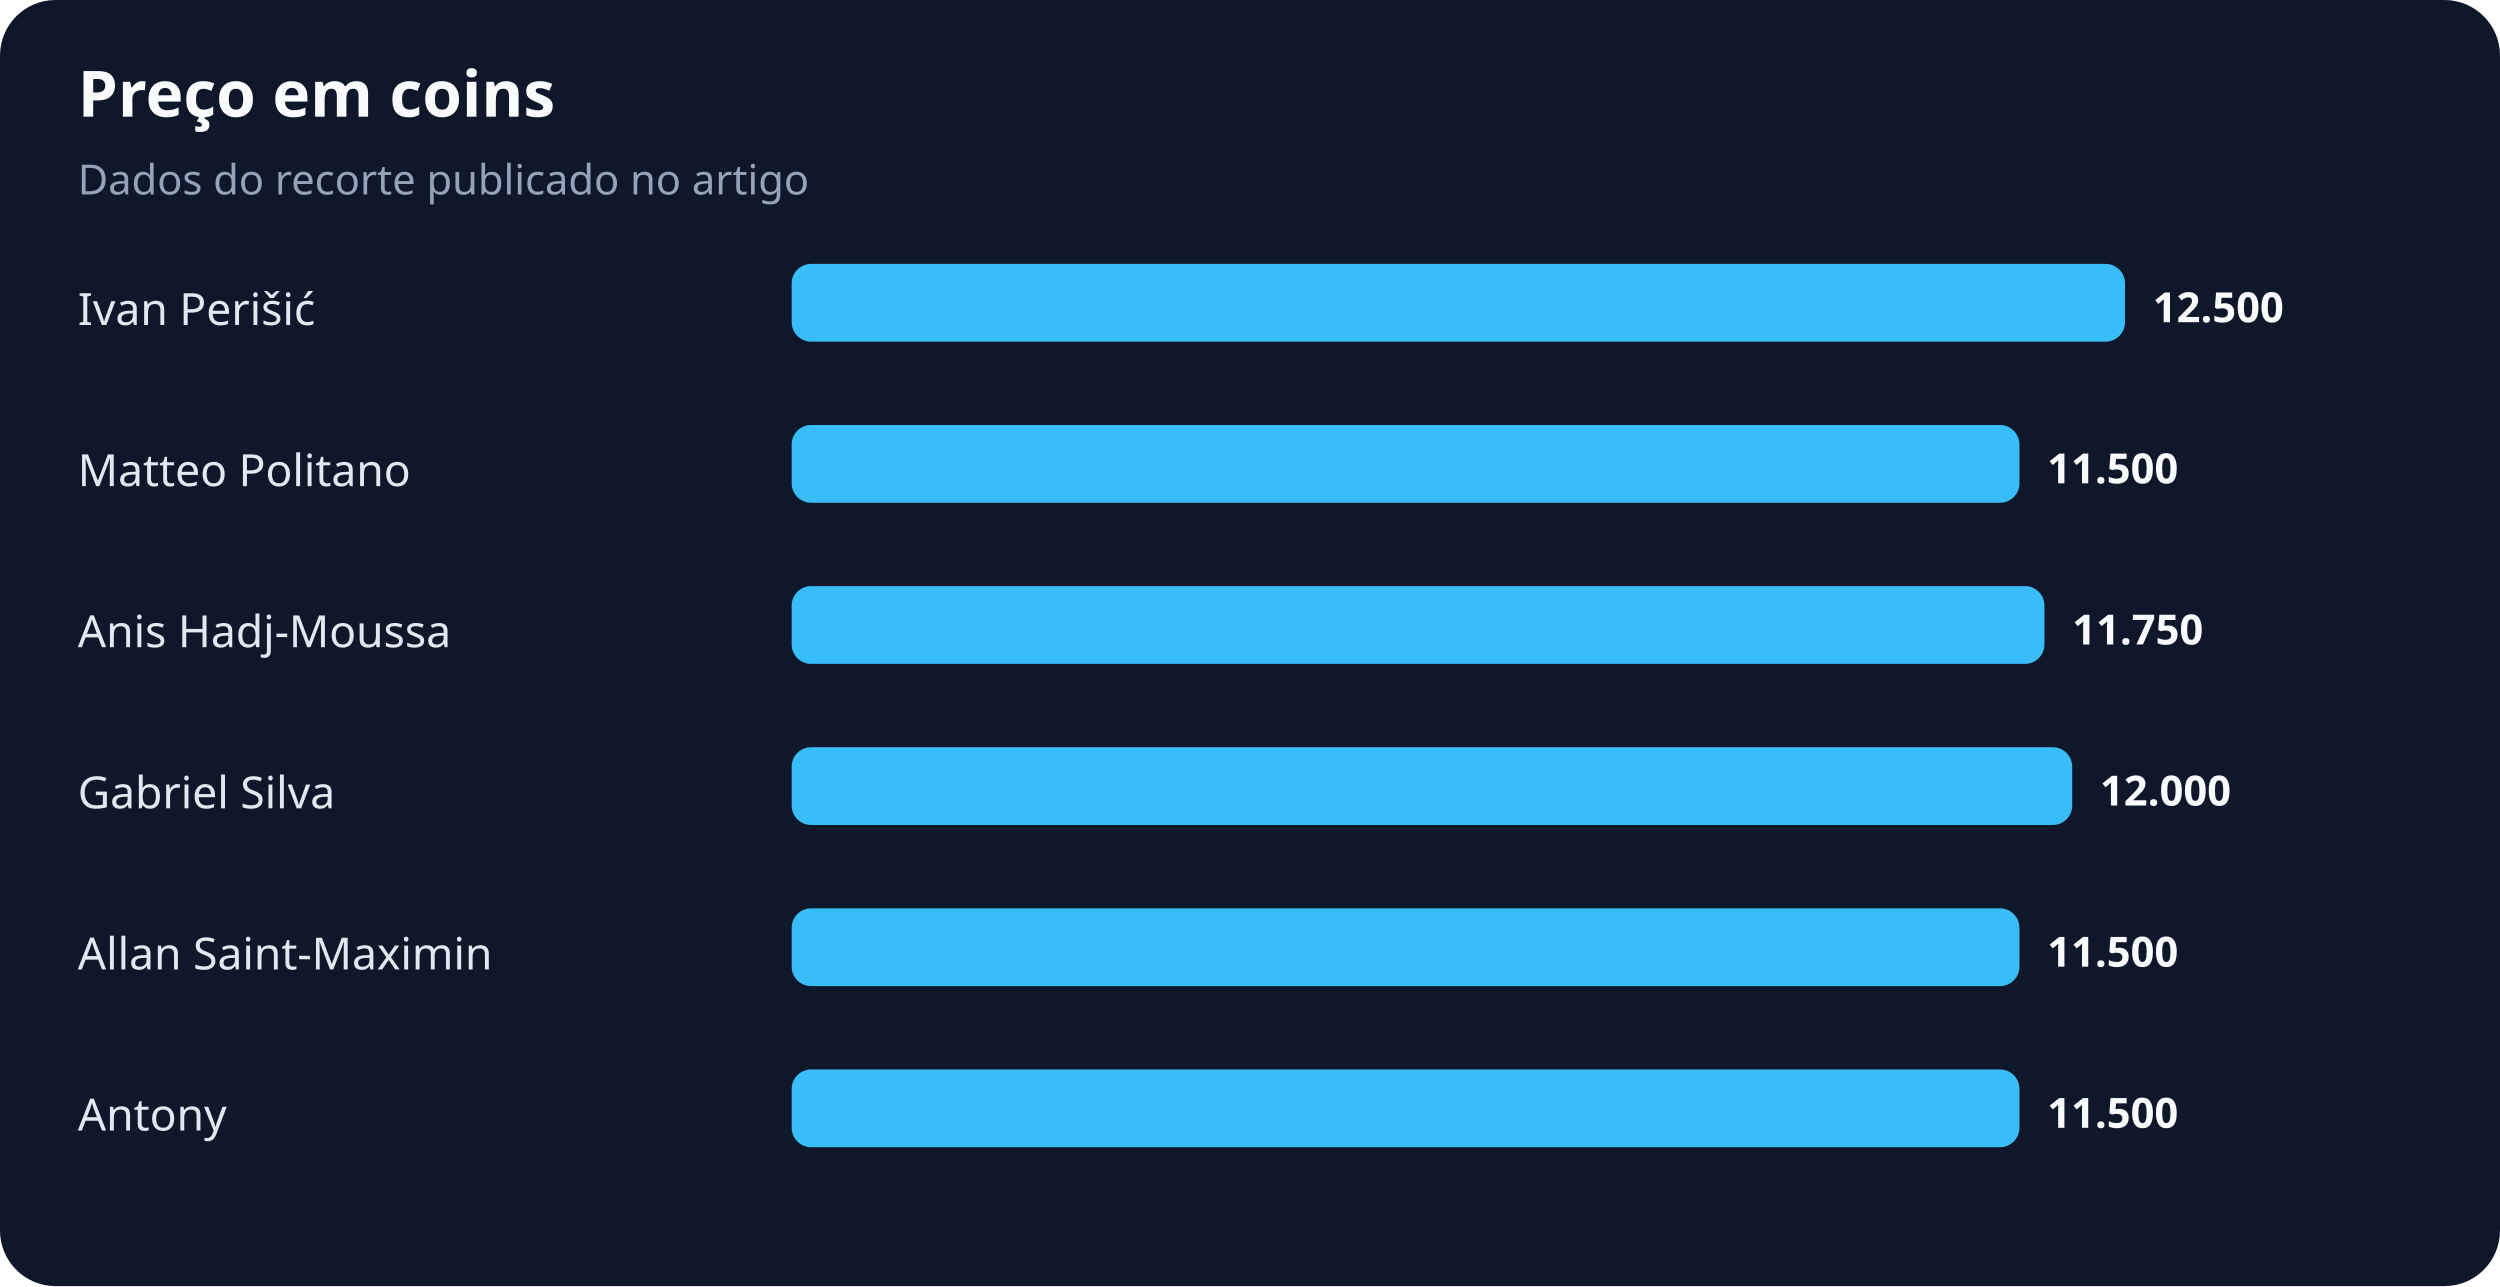
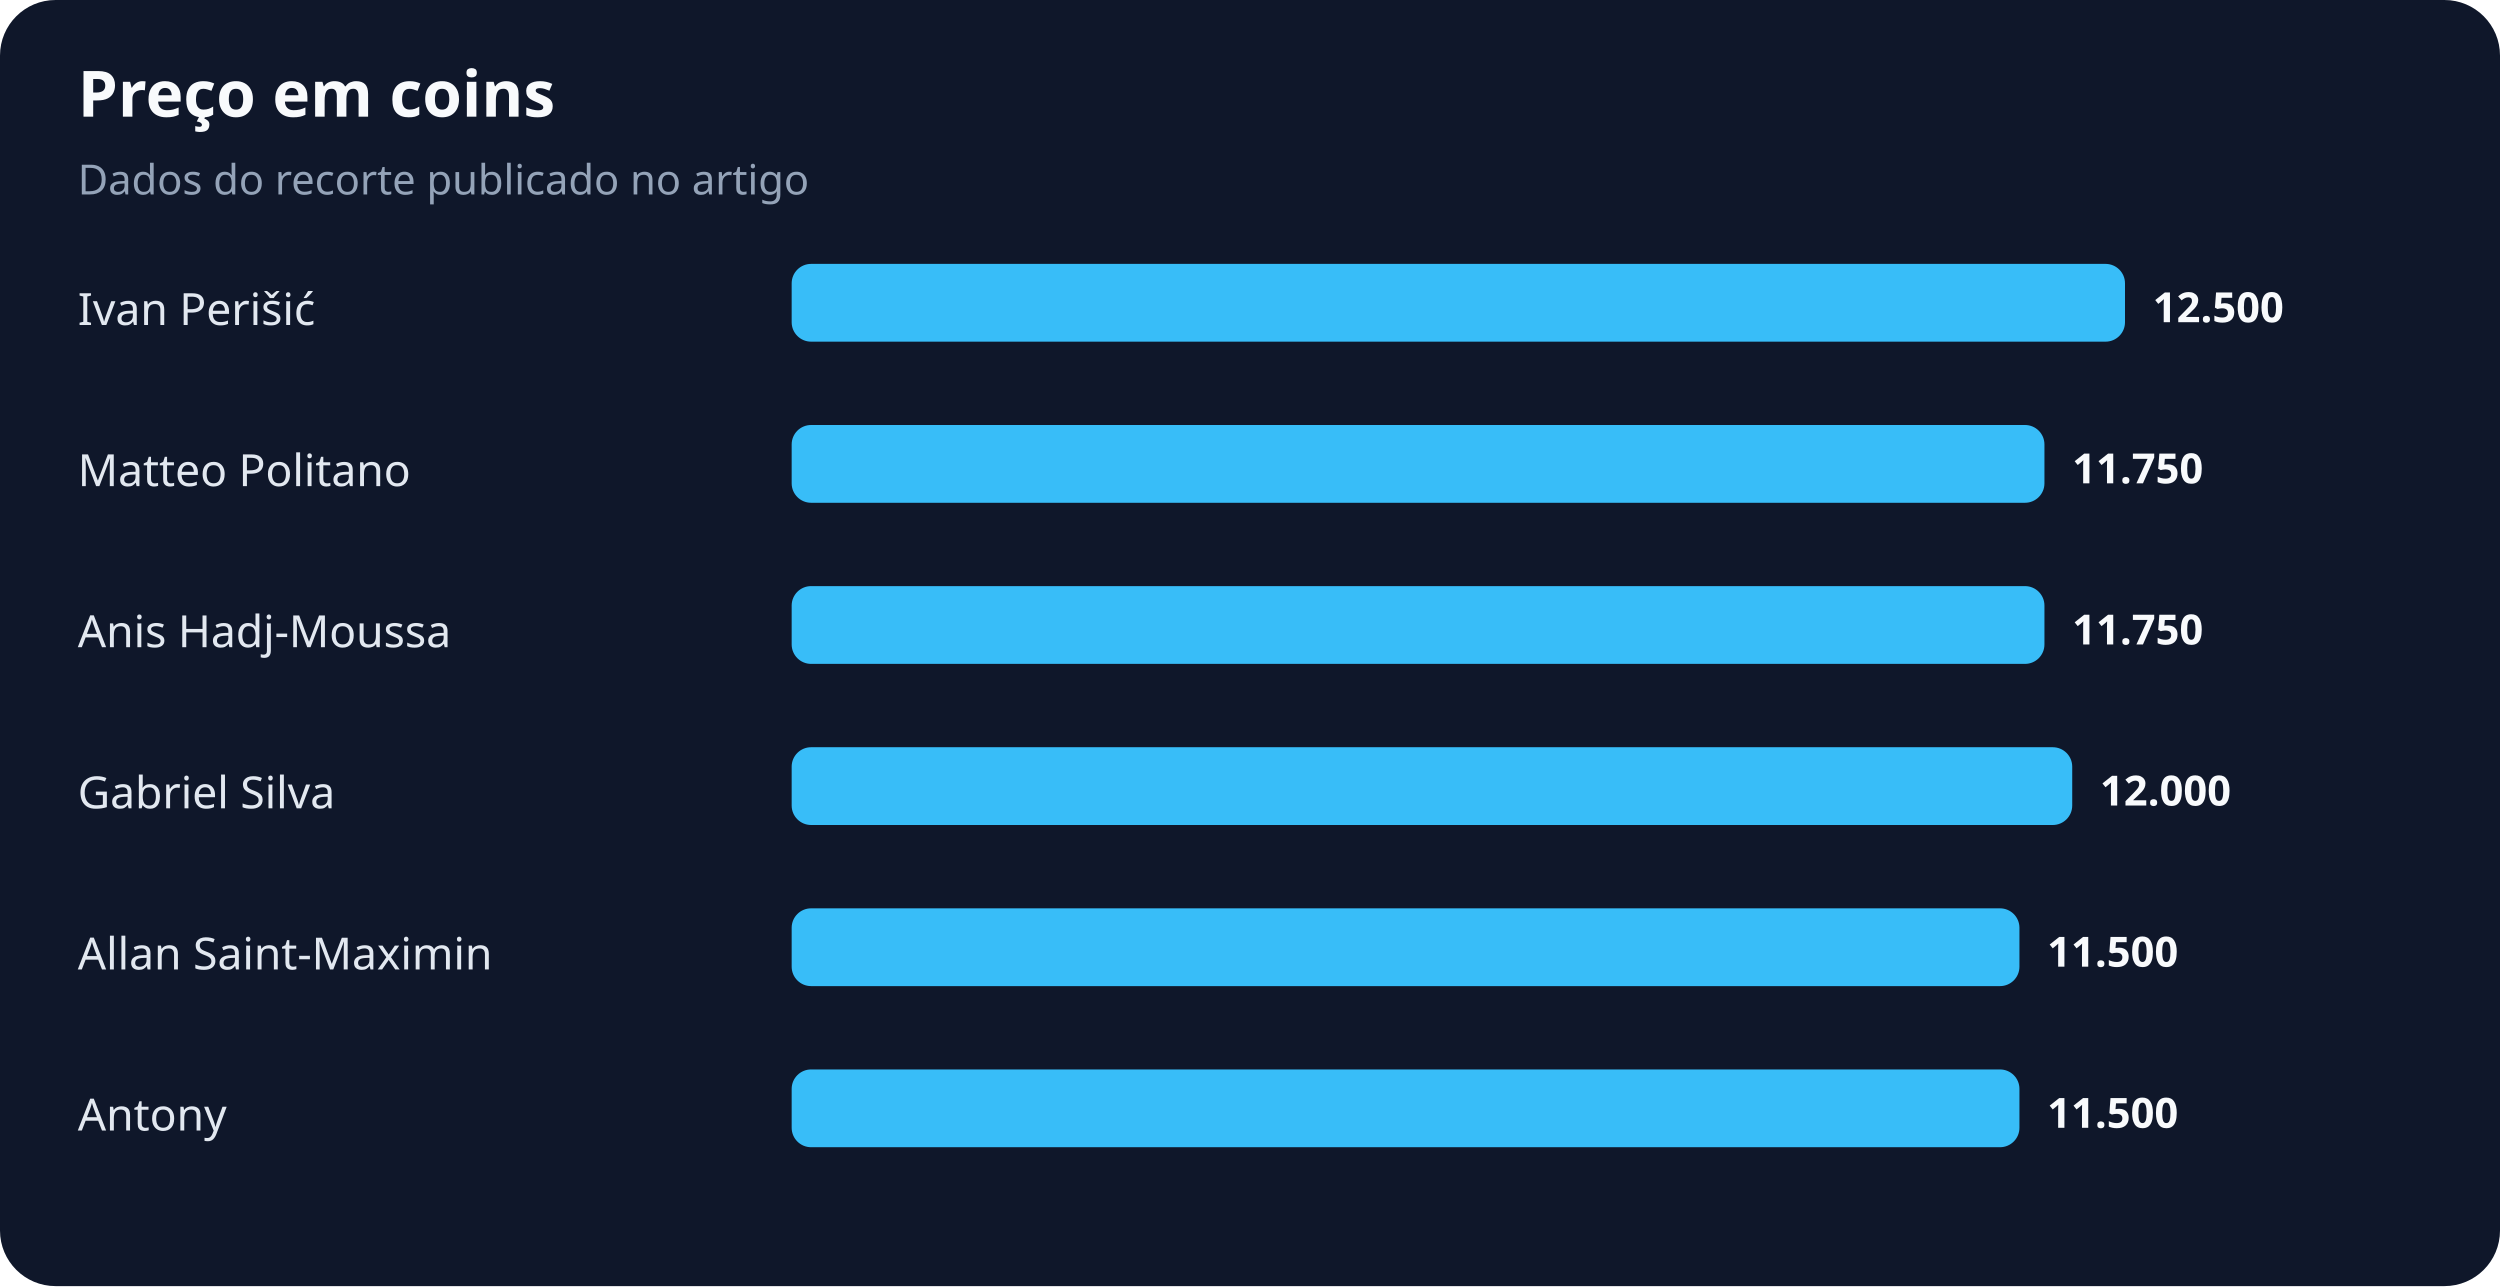
<svg xmlns="http://www.w3.org/2000/svg" width="900" height="463" viewBox="0 0 900 463" role="img" aria-labelledby="title desc">
  <rect width="100%" height="100%" rx="20" fill="#0f172a" />
  <text x="28" y="42" fill="#f8fafc" font-family="system-ui,sans-serif" font-size="23" font-weight="700">Preço em coins</text>
  <text x="28" y="70" fill="#94a3b8" font-family="system-ui,sans-serif" font-size="15">Dados do recorte publicado no artigo</text>
  <text x="28" y="117" fill="#e2e8f0" font-family="system-ui,sans-serif" font-size="16">Ivan Perišić</text>
  <rect x="285" y="95" width="480" height="28" rx="7" fill="#38bdf8" />
  <text x="775" y="116" fill="#f8fafc" font-family="system-ui,sans-serif" font-size="15" font-weight="700">12.500</text>
  <text x="28" y="175" fill="#e2e8f0" font-family="system-ui,sans-serif" font-size="16">Matteo Politano</text>
-   <rect x="285" y="153" width="442" height="28" rx="7" fill="#38bdf8" />
-   <text x="737" y="174" fill="#f8fafc" font-family="system-ui,sans-serif" font-size="15" font-weight="700">11.500</text>
+   <rect x="285" y="153" width="451" height="28" rx="7" fill="#38bdf8" />
+   <text x="746" y="174" fill="#f8fafc" font-family="system-ui,sans-serif" font-size="15" font-weight="700">11.750</text>
  <text x="28" y="233" fill="#e2e8f0" font-family="system-ui,sans-serif" font-size="16">Anis Hadj-Moussa</text>
  <rect x="285" y="211" width="451" height="28" rx="7" fill="#38bdf8" />
  <text x="746" y="232" fill="#f8fafc" font-family="system-ui,sans-serif" font-size="15" font-weight="700">11.750</text>
  <text x="28" y="291" fill="#e2e8f0" font-family="system-ui,sans-serif" font-size="16">Gabriel Silva</text>
  <rect x="285" y="269" width="461" height="28" rx="7" fill="#38bdf8" />
  <text x="756" y="290" fill="#f8fafc" font-family="system-ui,sans-serif" font-size="15" font-weight="700">12.000</text>
  <text x="28" y="349" fill="#e2e8f0" font-family="system-ui,sans-serif" font-size="16">Allan Saint-Maximin</text>
  <rect x="285" y="327" width="442" height="28" rx="7" fill="#38bdf8" />
  <text x="737" y="348" fill="#f8fafc" font-family="system-ui,sans-serif" font-size="15" font-weight="700">11.500</text>
  <text x="28" y="407" fill="#e2e8f0" font-family="system-ui,sans-serif" font-size="16">Antony</text>
  <rect x="285" y="385" width="442" height="28" rx="7" fill="#38bdf8" />
  <text x="737" y="406" fill="#f8fafc" font-family="system-ui,sans-serif" font-size="15" font-weight="700">11.500</text>
</svg>
